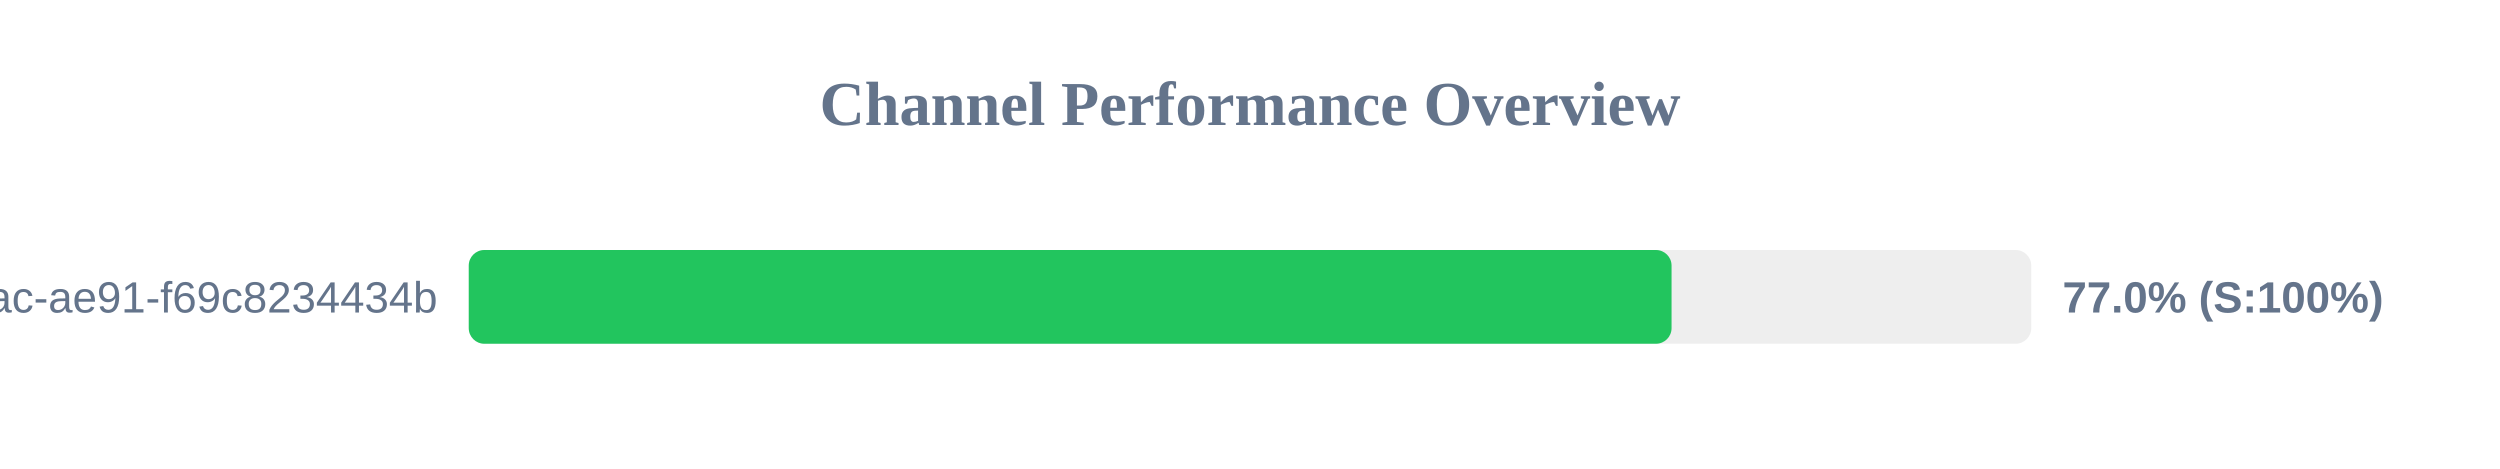
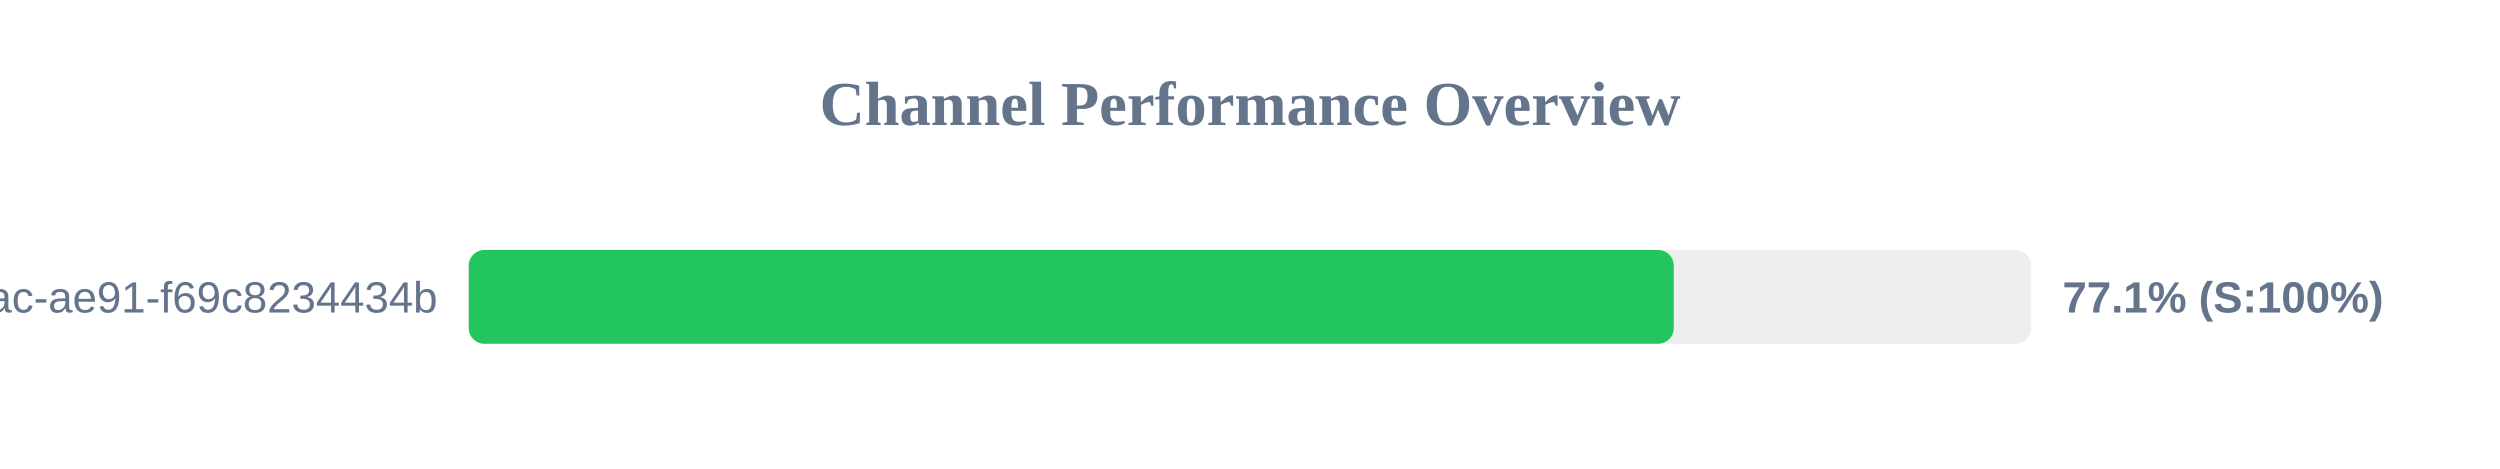
<svg xmlns="http://www.w3.org/2000/svg" width="800" height="150" version="1.1">
  <style>
        .row { font: 14px Arial; fill: #64748b; }
        .score { font: bold 14px Arial; fill: #64748b; }
    </style>
  <text x="400" y="40" text-anchor="middle" font-size="20px" font-weight="bold" fill="#64748b">Channel Performance Overview</text>
  <rect x="150" y="80" width="500" height="30" fill="#eee" rx="5" />
-   <rect x="150" y="80" width="384.9" height="30" fill="#22c55e" rx="5" />
+   <rect x="150" y="80" width="385.6" height="30" fill="#22c55e" rx="5" />
  <text x="140" y="100" text-anchor="end" class="row">?uuid=942b9cb8-92fa-46ac-ae91-f69c8234434b</text>
-   <text x="660" y="100" text-anchor="start" class="score">77.0% (S:100%)</text>
+   <text x="660" y="100" text-anchor="start" class="score">77.1% (S:100%)</text>
</svg>
